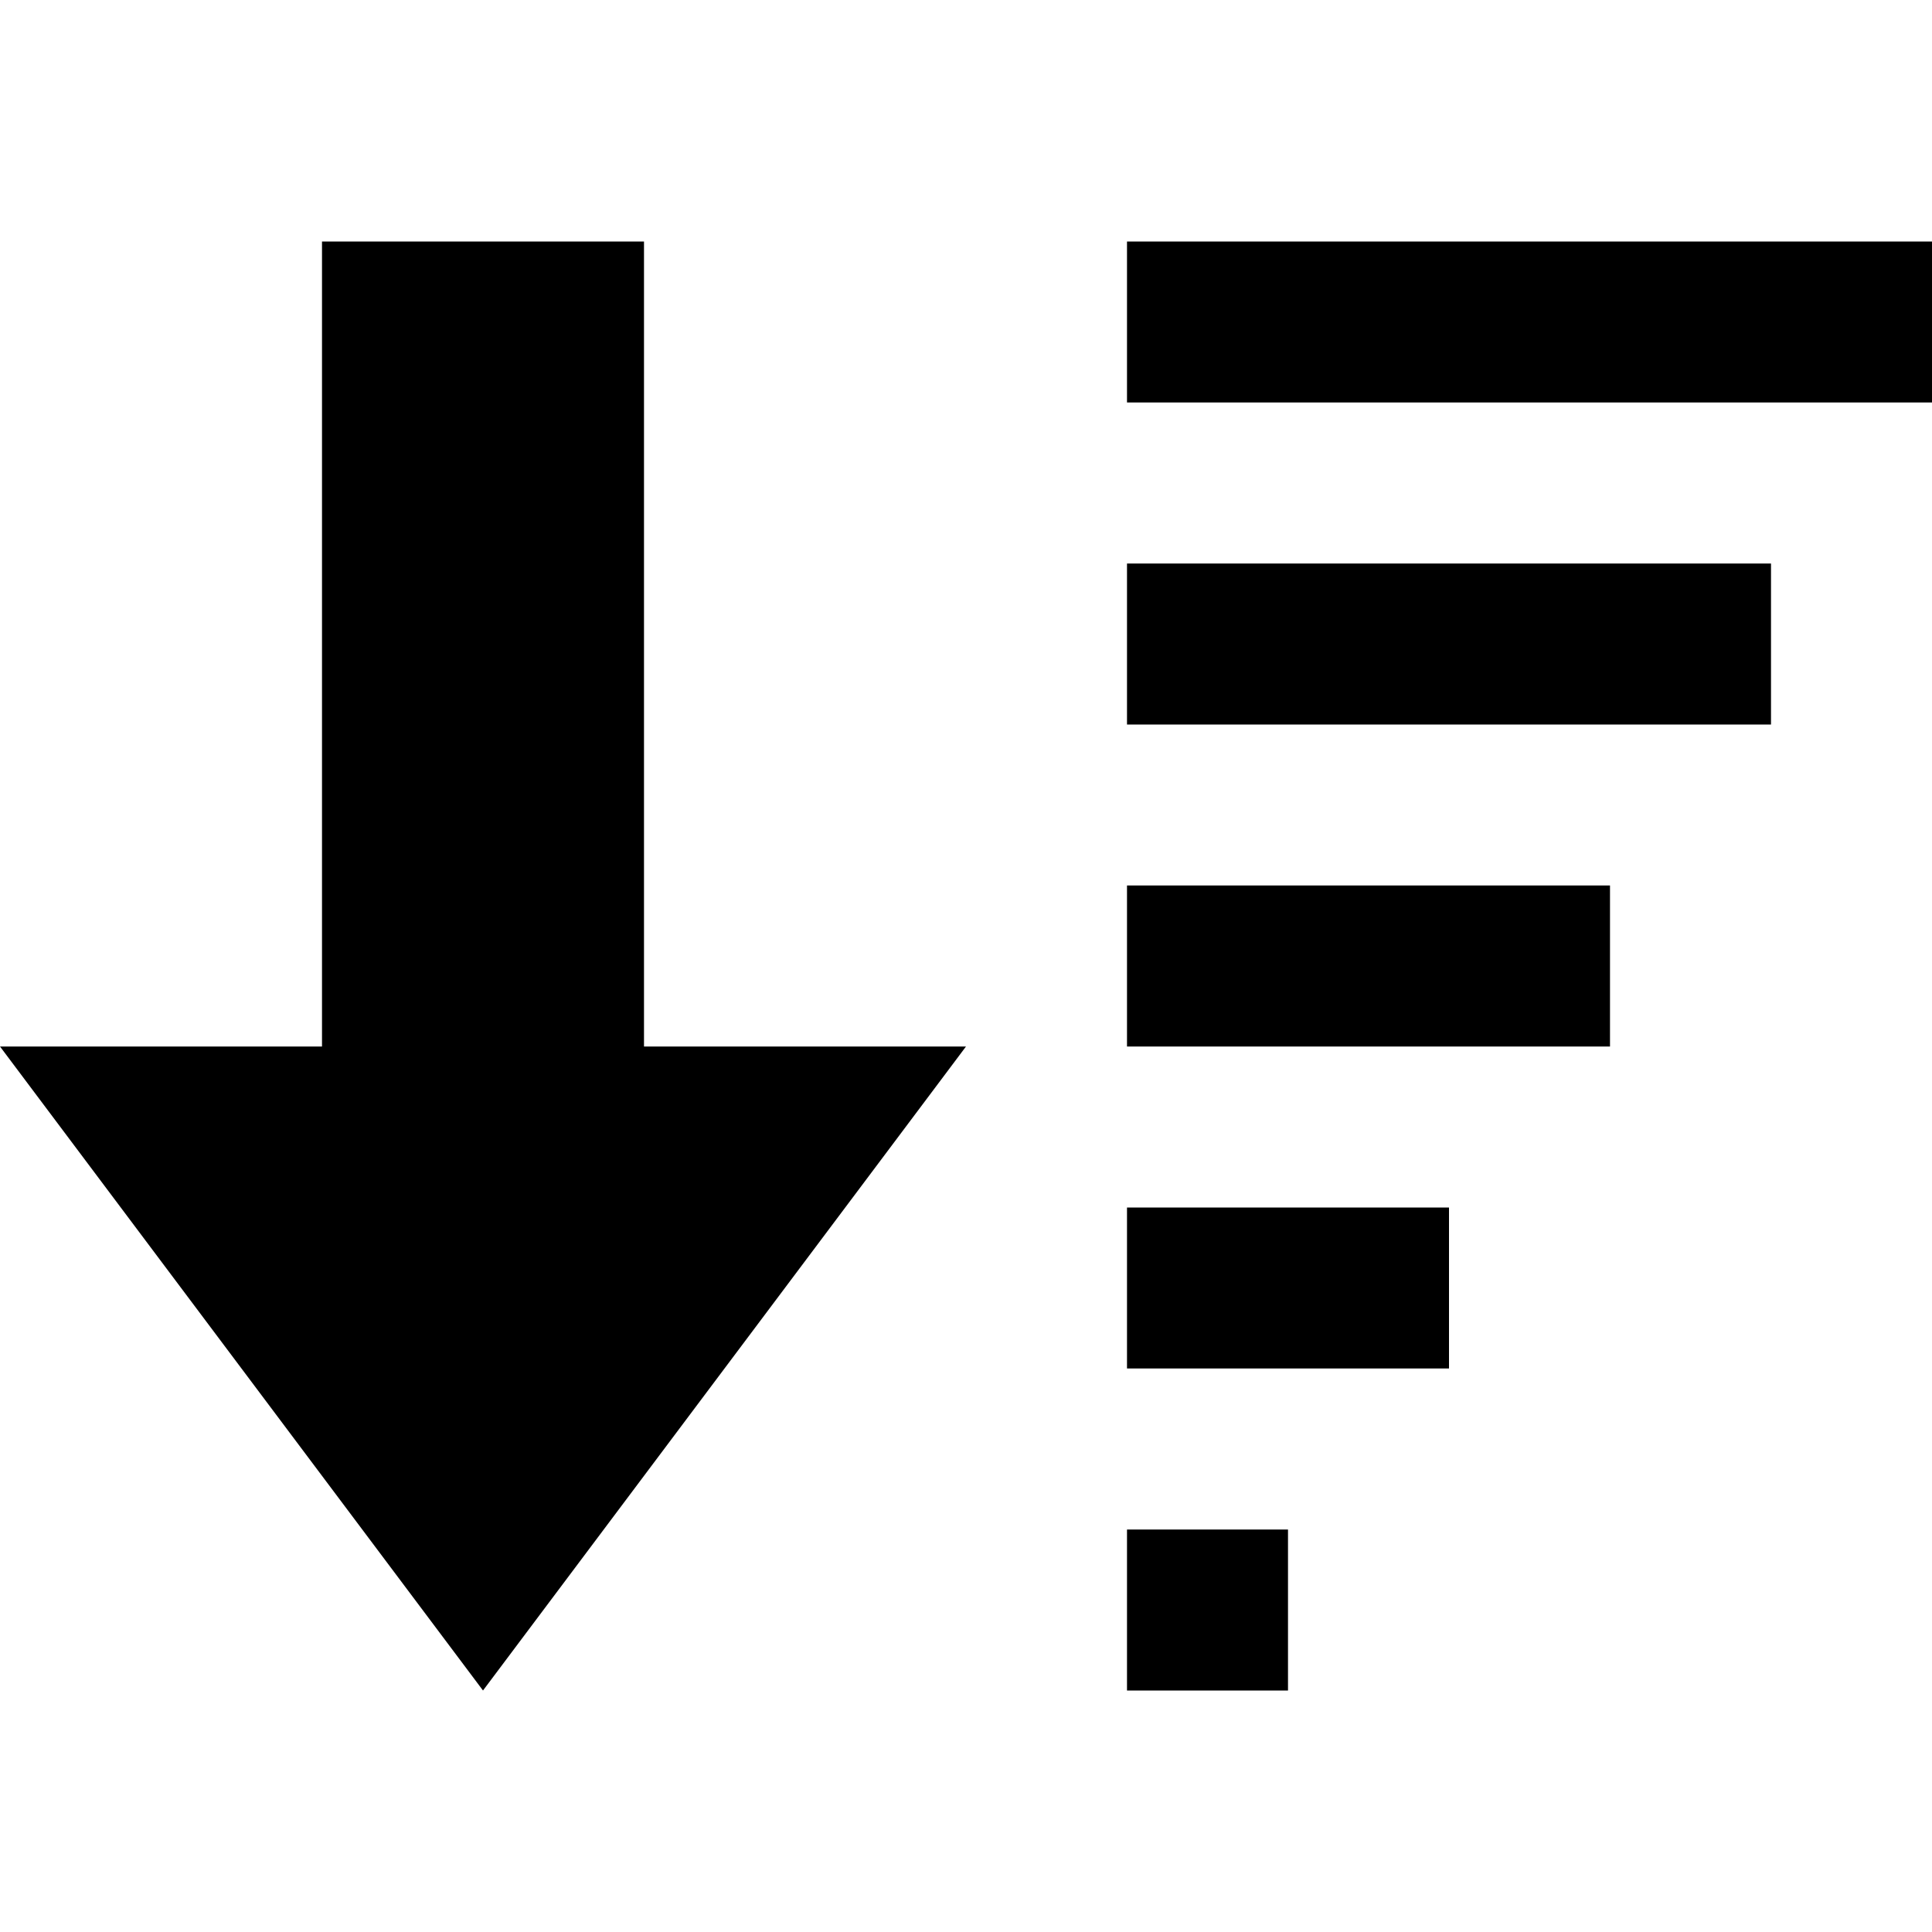
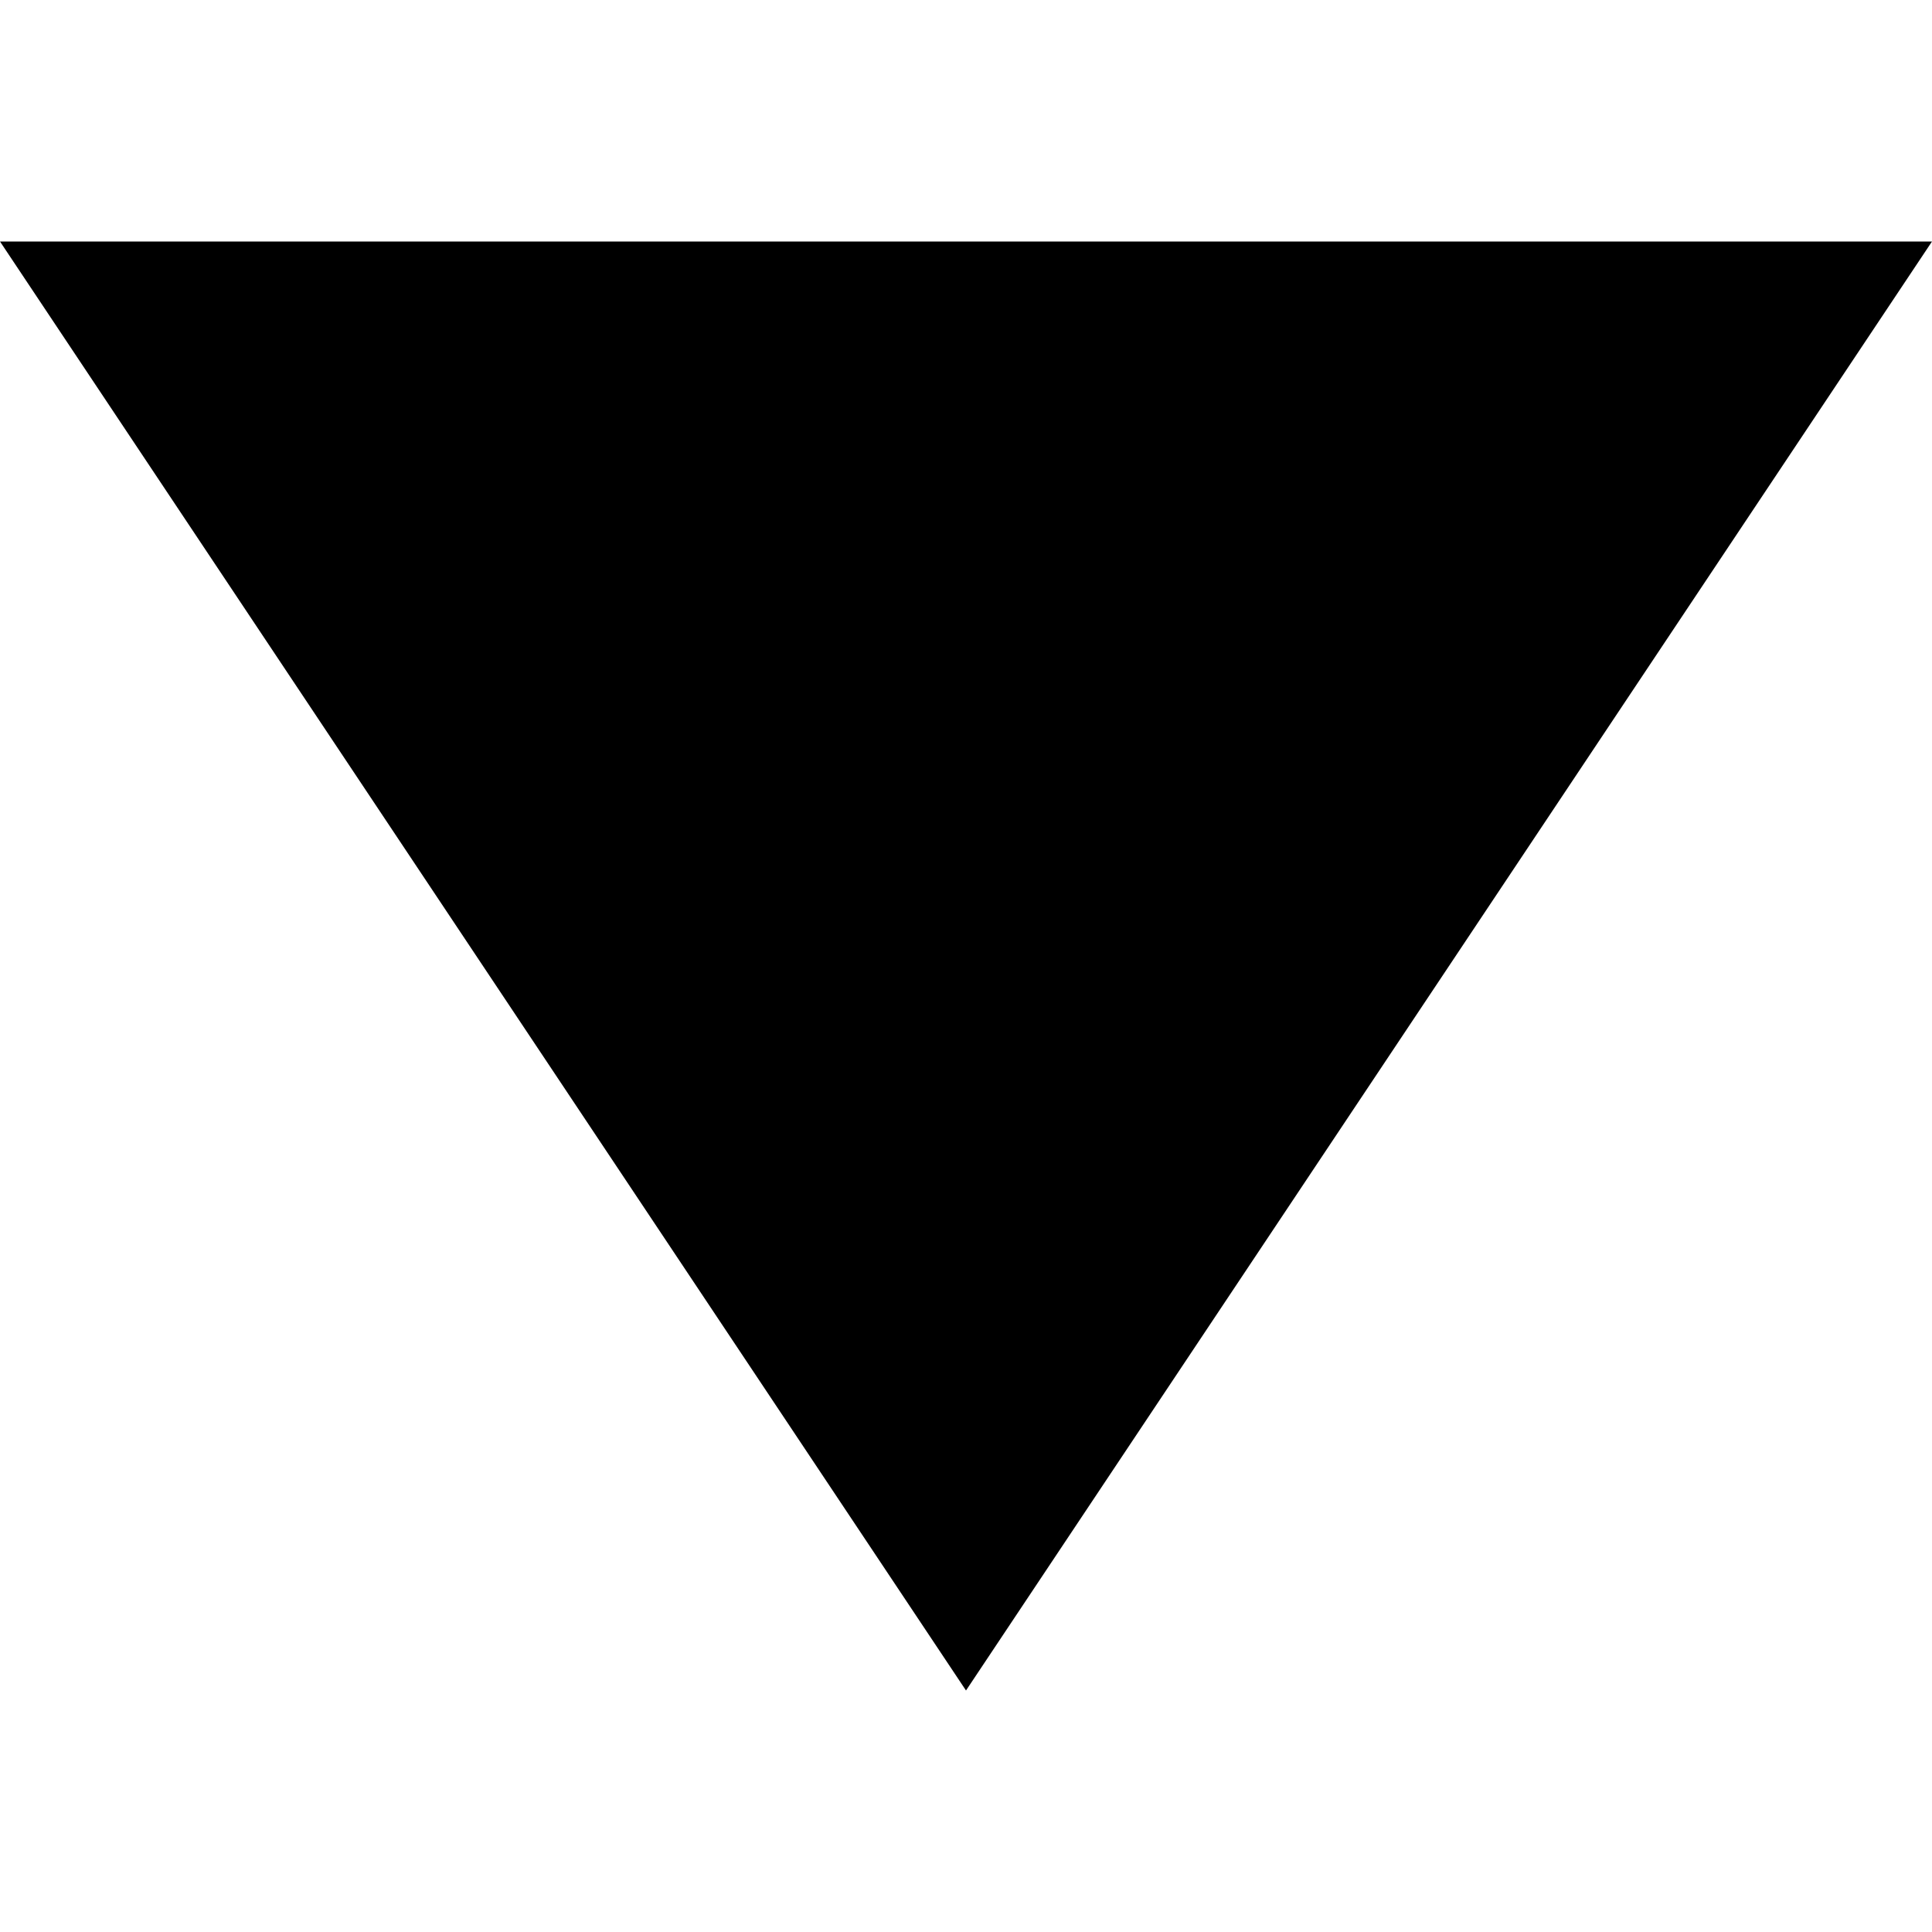
<svg xmlns="http://www.w3.org/2000/svg" width="24" height="24" viewBox="0 0 24 24">
-   <path d="M6 21l6-8h-4v-10h-4v10h-4l6 8zm16-12h-8v-2h8v2zm2-6h-10v2h10v-2zm-4 8h-6v2h6v-2zm-2 4h-4v2h4v-2zm-2 4h-2v2h2v-2z" />
+   <path d="M24 3l-12 18-12-18z" />
</svg>
